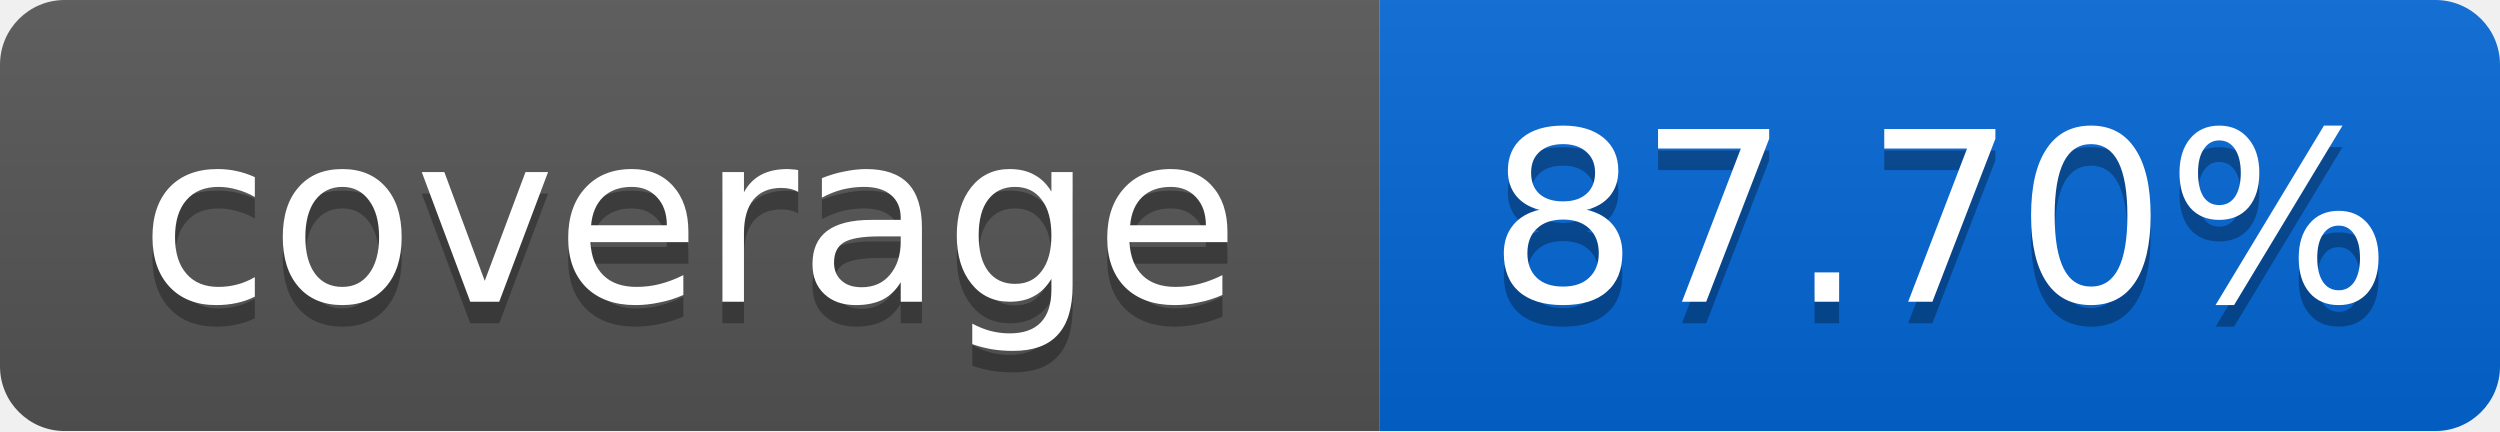
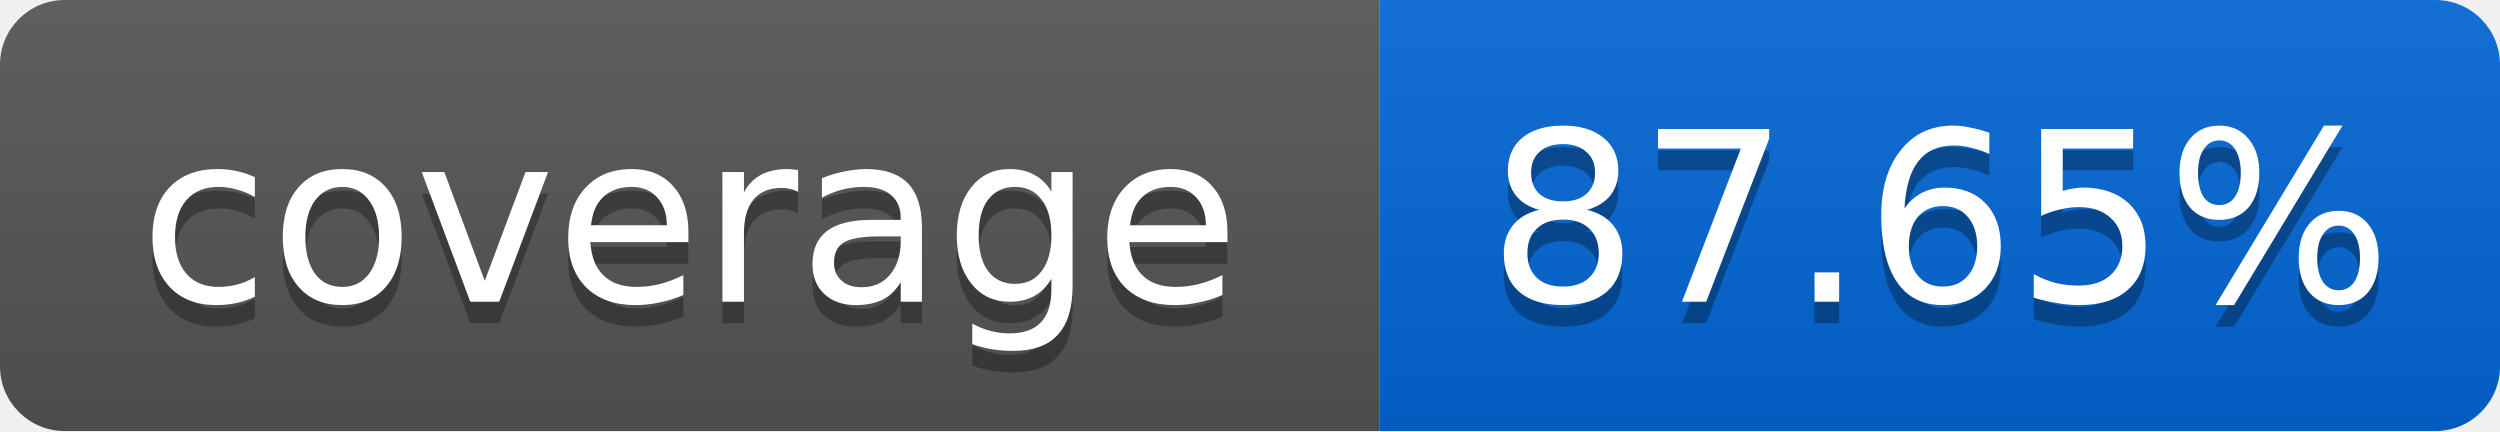
<svg xmlns="http://www.w3.org/2000/svg" width="116" height="20">
  <linearGradient id="smooth" x2="0" y2="100%">
    <stop offset="0" stop-color="#bbb" stop-opacity=".1" />
    <stop offset="1" stop-opacity=".1" />
  </linearGradient>
  <mask id="round">
    <rect width="116" height="20" rx="3" fill="#fff" />
  </mask>
  <g mask="url(#round)">
    <rect width="64" height="20" fill="#555" />
    <rect x="64" width="52" height="20" fill="#0366D6" />
    <rect width="116" height="20" fill="url(#smooth)" />
  </g>
  <g fill="#fff" text-anchor="middle" font-family="DejaVu Sans,Verdana,Geneva,sans-serif" font-size="11">
    <text x="32" y="15" fill="#010101" fill-opacity=".3">coverage</text>
    <text x="32" y="14">coverage</text>
-     <text x="90" y="15" fill="#010101" fill-opacity=".3">87.70%</text>
-     <text x="90" y="14">87.70%</text>
+     <text x="90" y="15" fill="#010101" fill-opacity=".3">87.65%</text>
+     <text x="90" y="14">87.65%</text>
  </g>
</svg>
